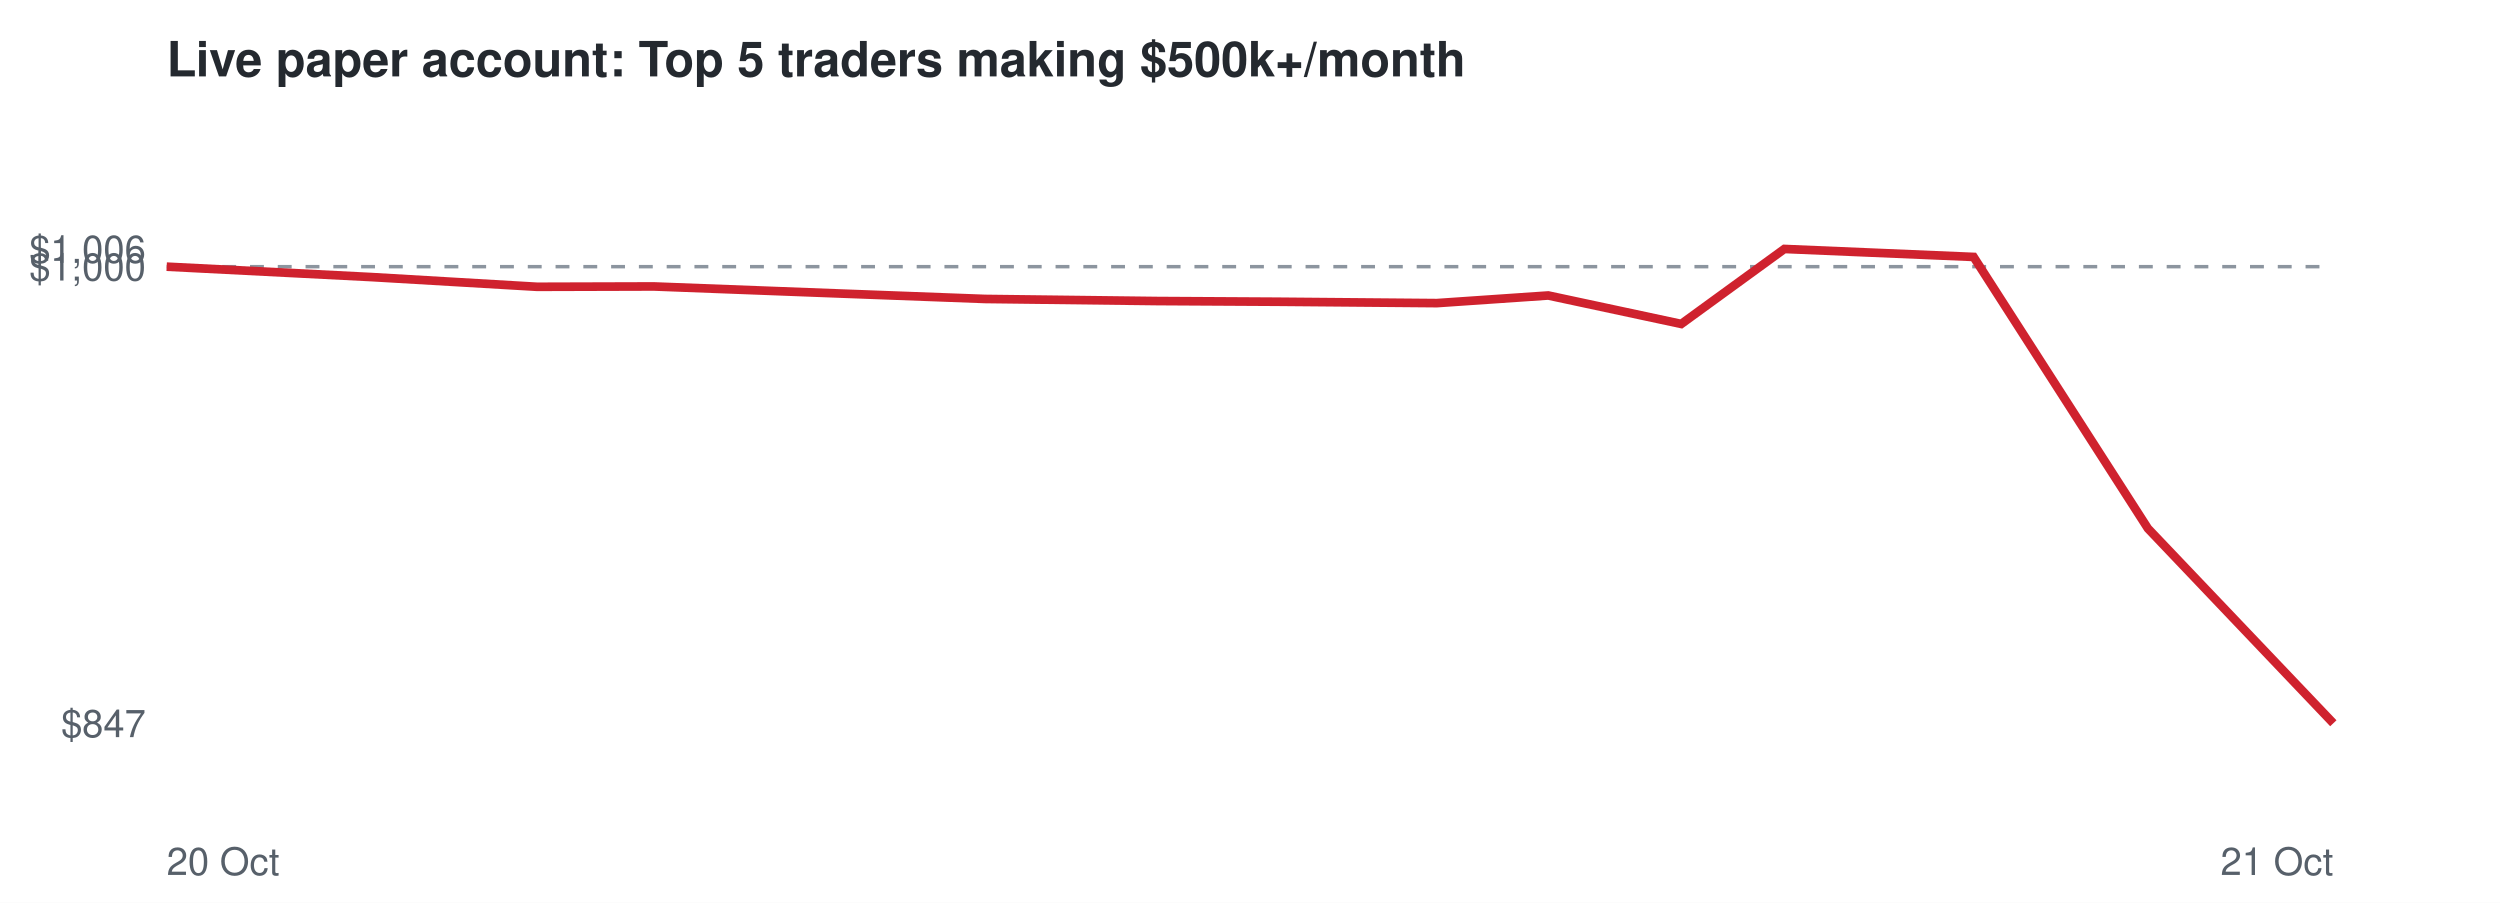
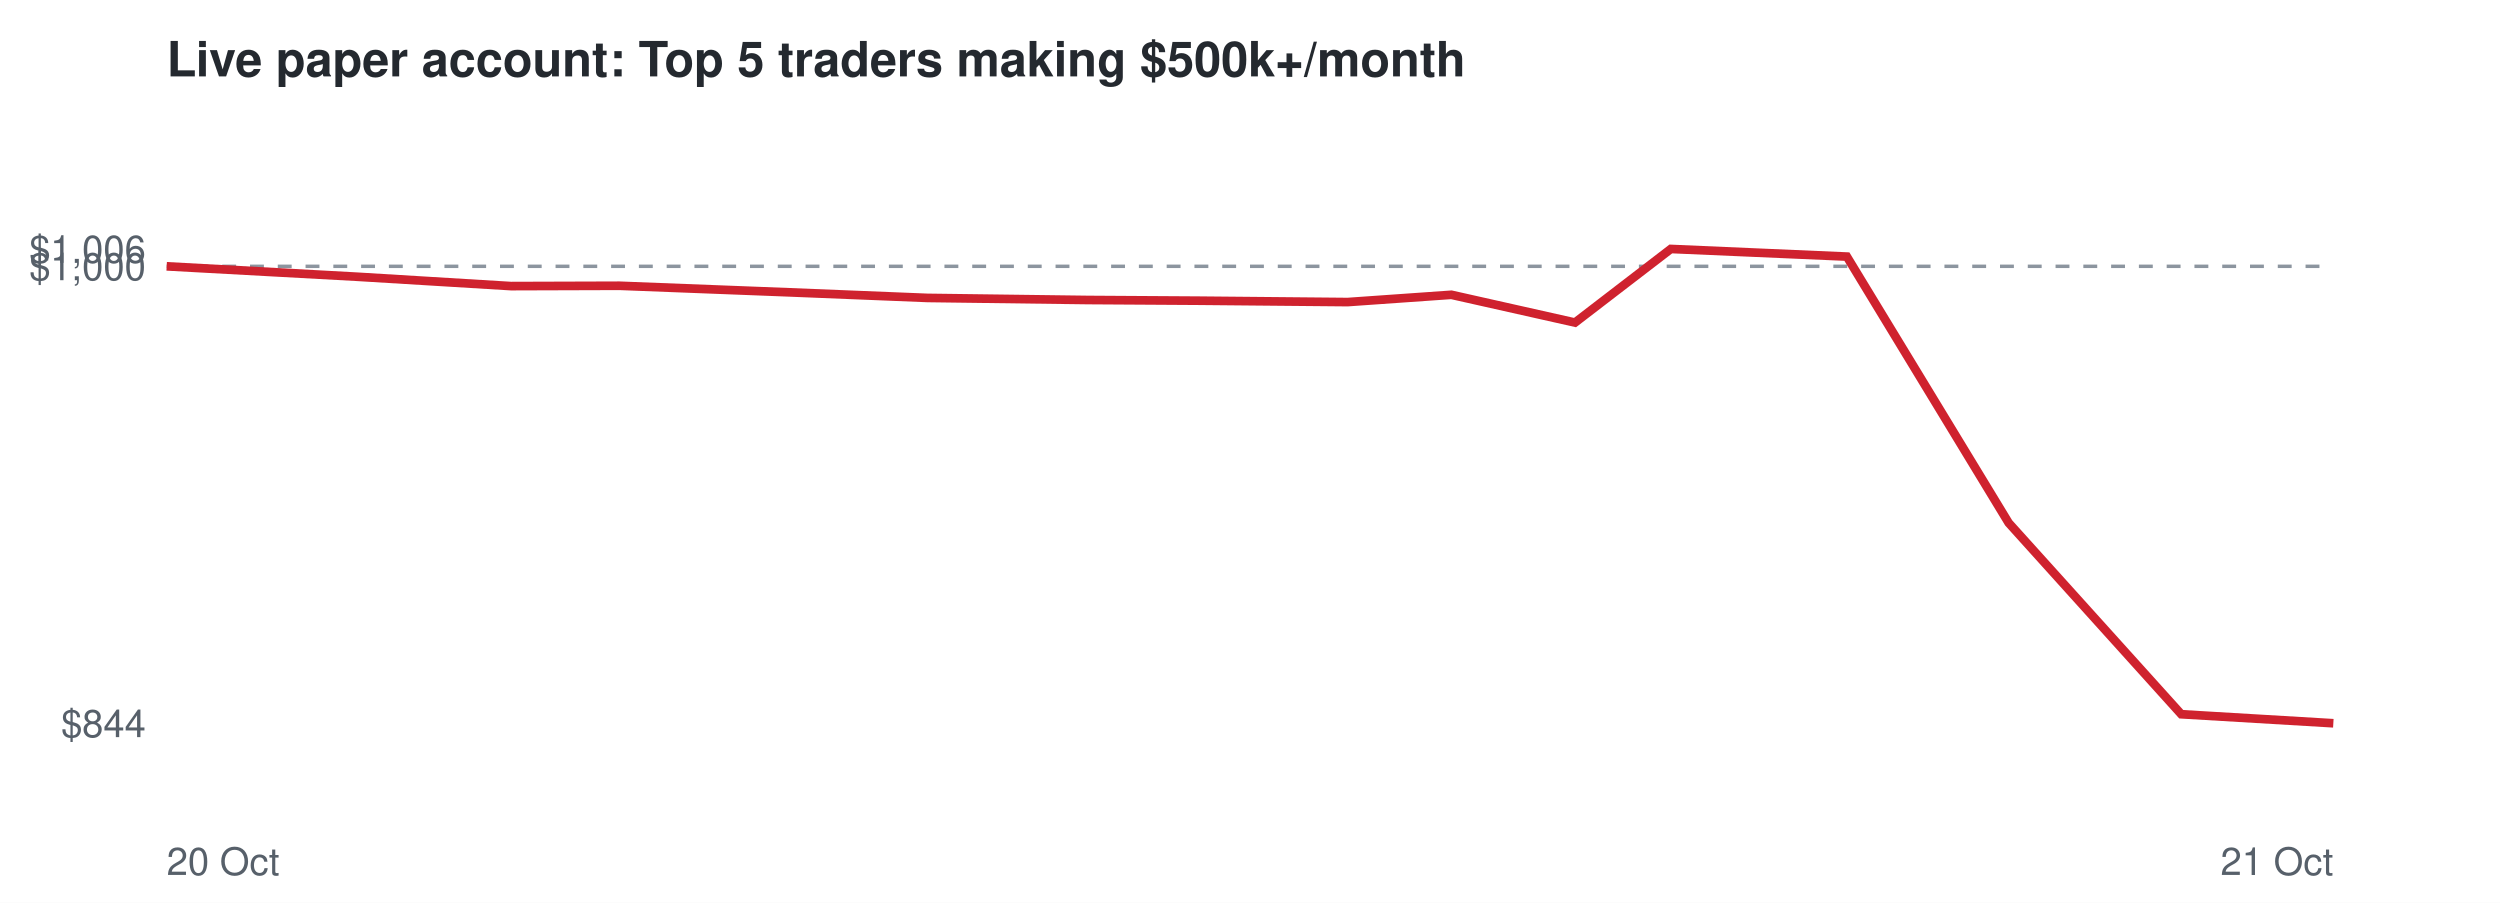
<svg xmlns="http://www.w3.org/2000/svg" viewBox="0 0 720 260" font-family="Helvetica,Arial,sans-serif">
  <rect width="720" height="260" fill="#ffffff" />
  <text x="48" y="22" font-size="14" font-weight="bold" fill="#24292f">Live paper account: Top 5 traders making $500k+/month</text>
-   <line x1="48" x2="672" y1="76.8" y2="76.8" stroke="#8c959f" stroke-dasharray="4 4" />
-   <text x="42" y="212.3" font-size="11" text-anchor="end" fill="#57606a">$847</text>
-   <text x="42" y="80.8" font-size="11" text-anchor="end" fill="#57606a">$1,000</text>
+   <line x1="48" x2="672" y1="76.7" y2="76.7" stroke="#8c959f" stroke-dasharray="4 4" />
+   <text x="42" y="212.3" font-size="11" text-anchor="end" fill="#57606a">$844</text>
+   <text x="42" y="80.7" font-size="11" text-anchor="end" fill="#57606a">$1,000</text>
  <text x="42" y="75.7" font-size="11" text-anchor="end" fill="#57606a">$1,006</text>
  <text x="48" y="252" font-size="11" fill="#57606a">20 Oct</text>
  <text x="672" y="252" font-size="11" text-anchor="end" fill="#57606a">21 Oct</text>
-   <polyline points="48.0,76.8 107.0,79.8 154.7,82.6 188.3,82.5 241.0,84.5 283.7,86.1 333.3,86.7 367.7,86.9 413.8,87.3 445.9,85.1 484.2,93.3 513.9,71.7 568.4,74.0 618.6,152.2 672.0,208.3" fill="none" stroke="#cf222e" stroke-width="2.5" />
+   <polyline points="48.0,76.7 102.8,79.7 147.2,82.4 178.4,82.3 227.5,84.2 267.1,85.8 313.3,86.4 345.2,86.6 388.1,87.0 418.0,84.9 453.6,92.9 481.2,71.7 531.9,73.9 578.5,150.6 628.2,205.7 672.0,208.3" fill="none" stroke="#cf222e" stroke-width="2.5" />
</svg>
